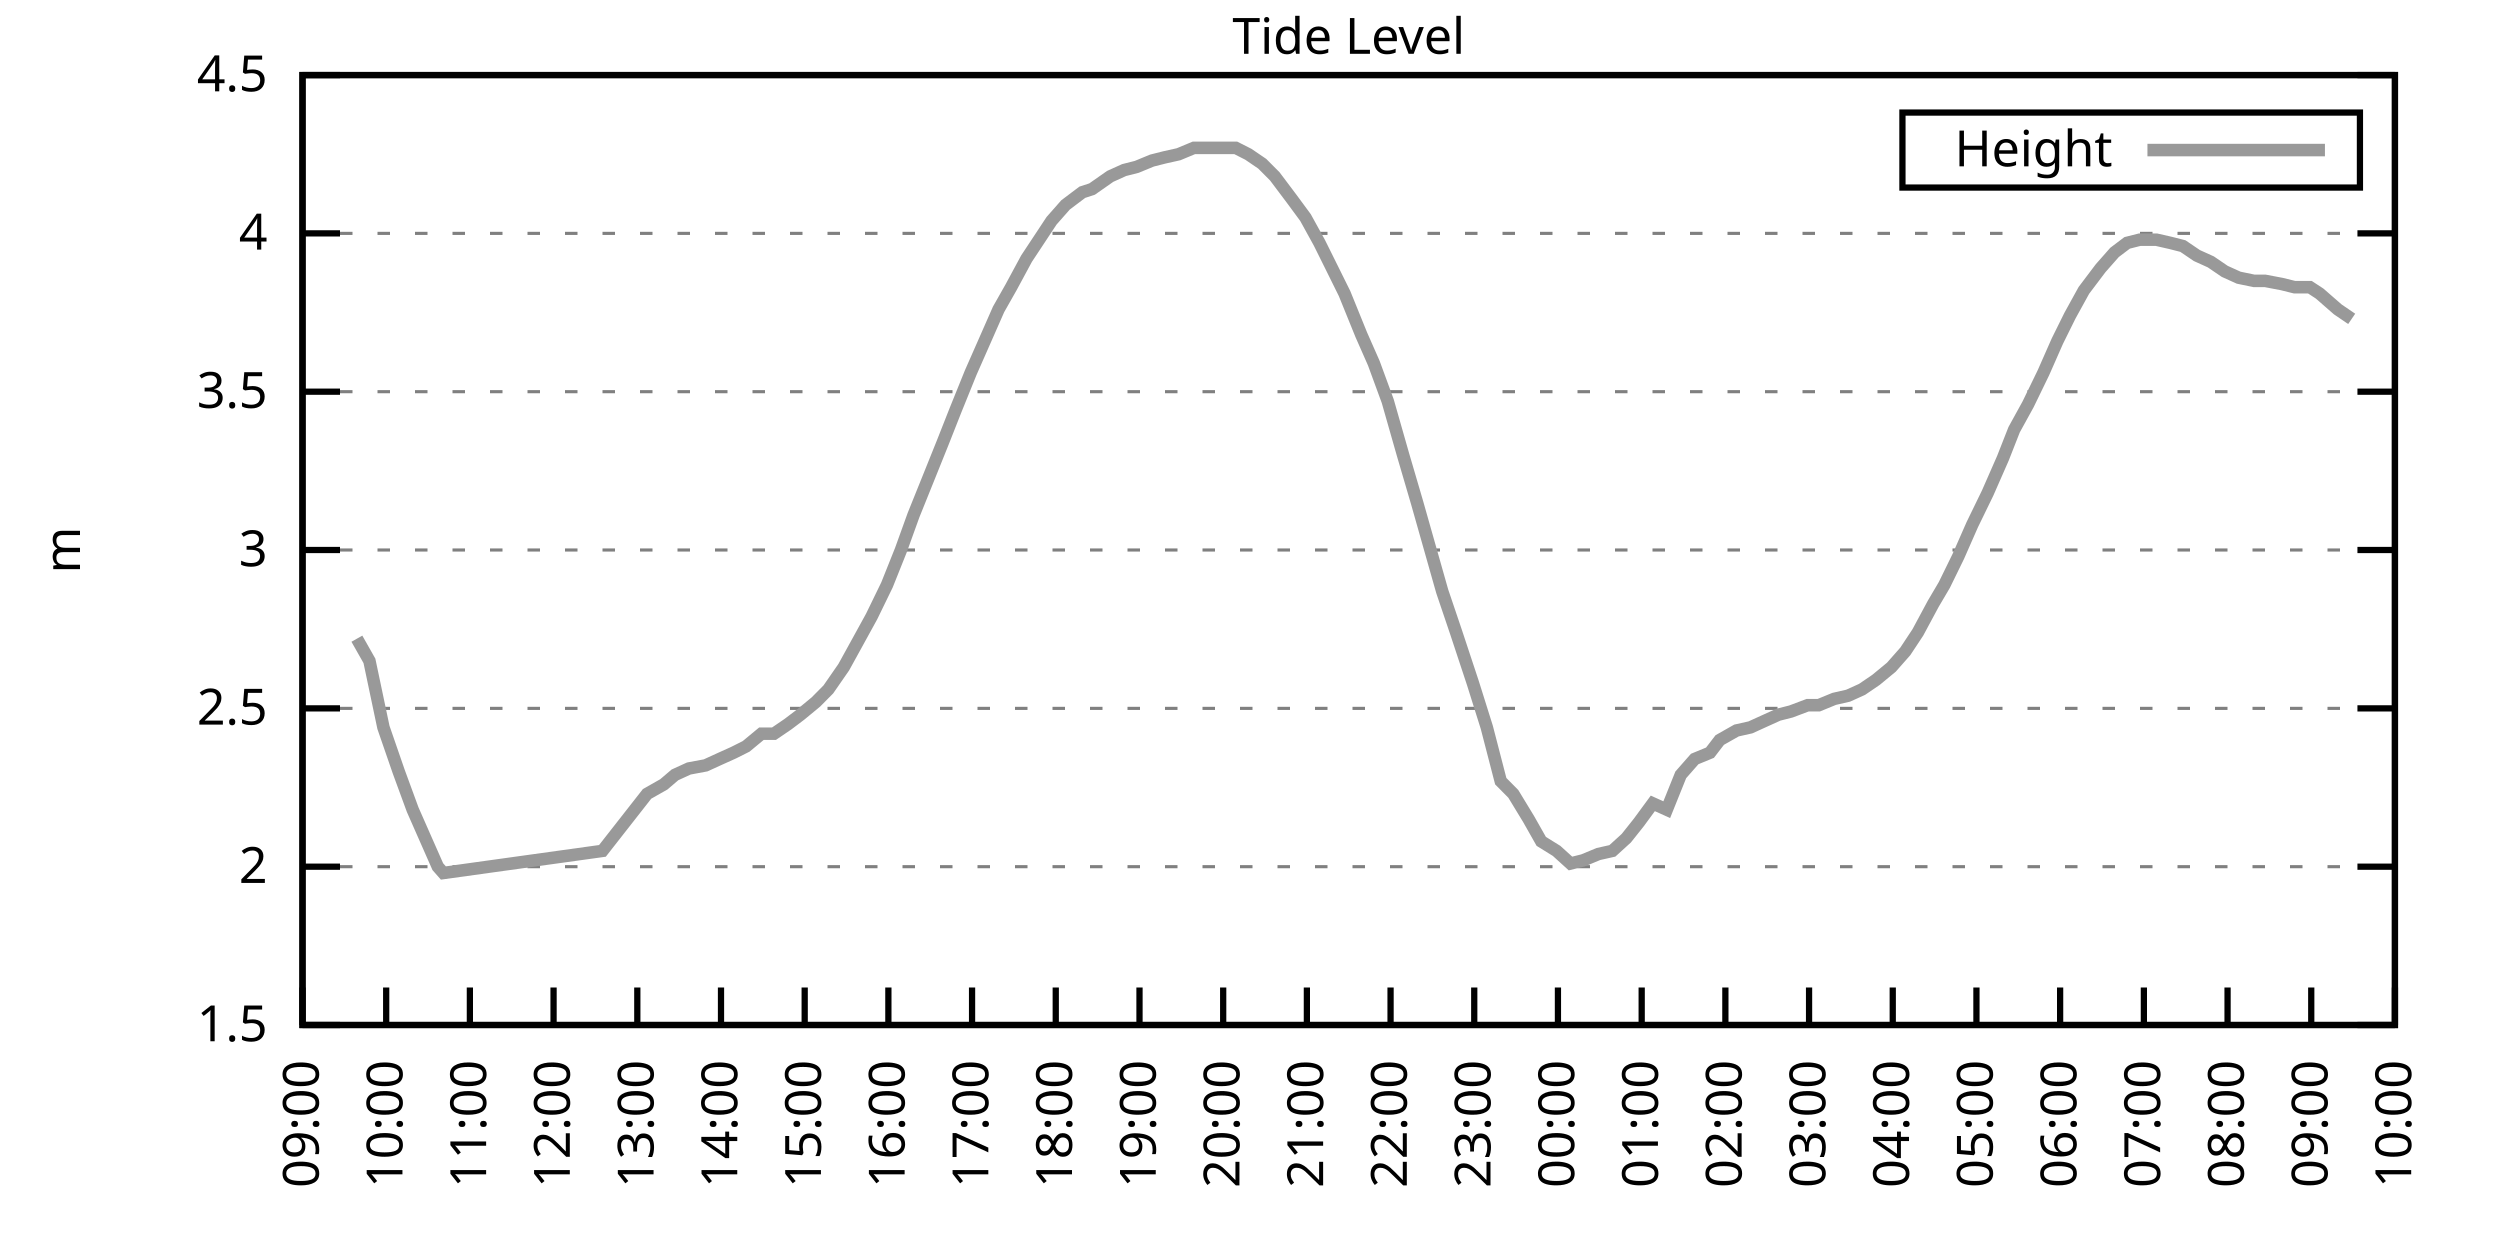
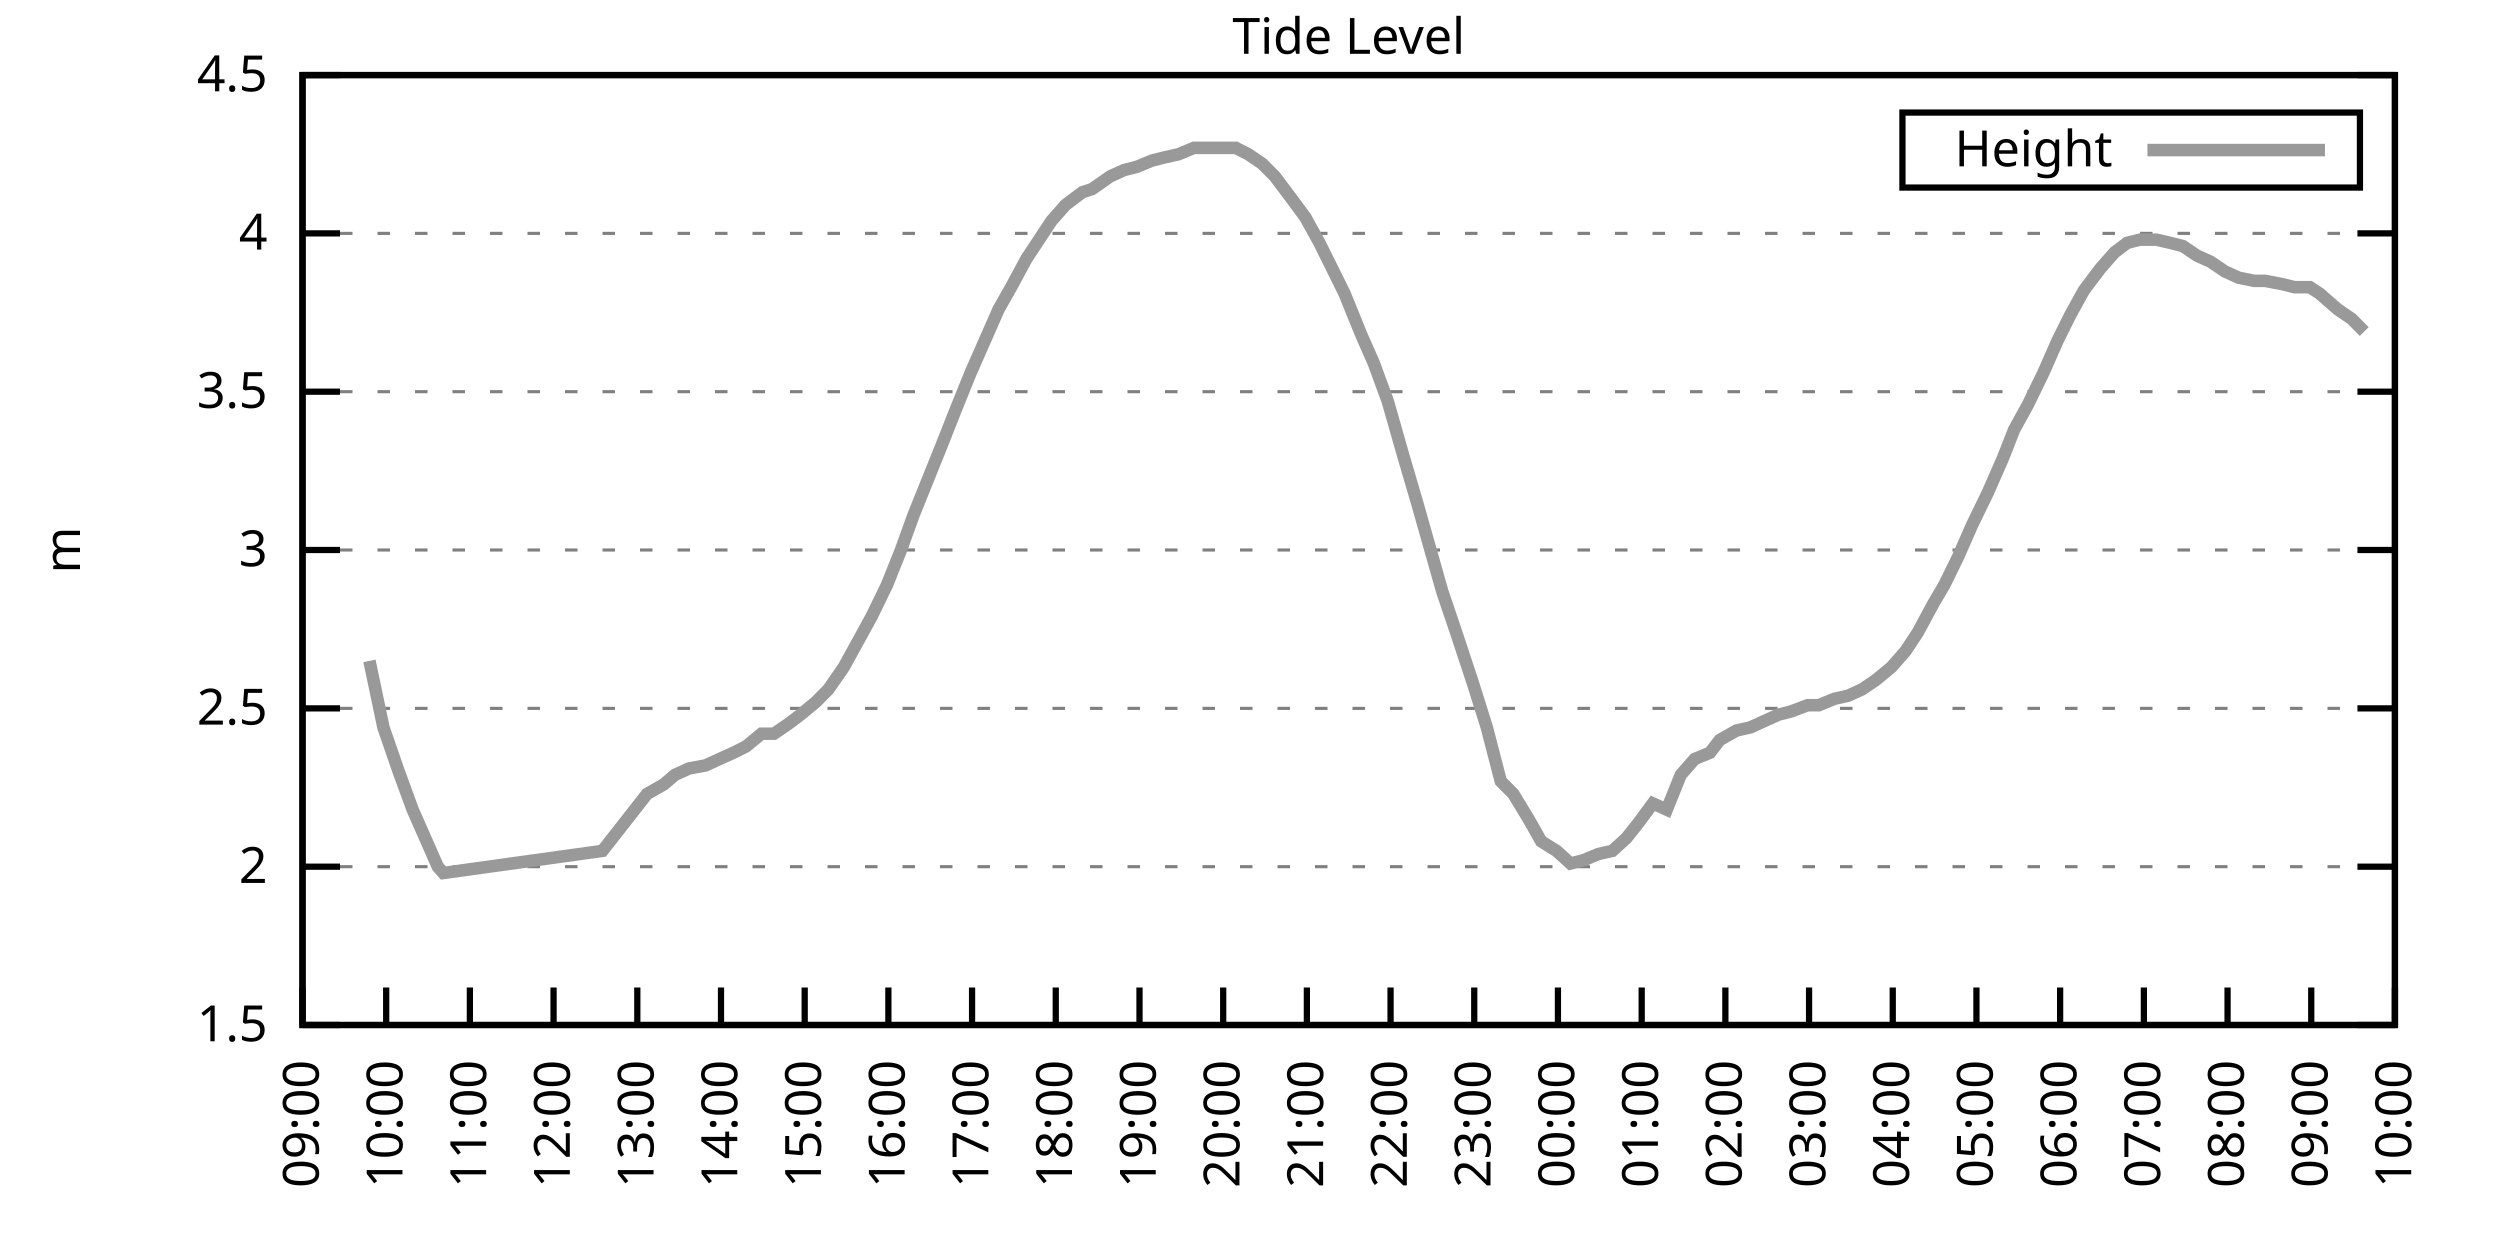
<svg xmlns="http://www.w3.org/2000/svg" xmlns:xlink="http://www.w3.org/1999/xlink" width="400" height="200" viewBox="0 0 400 200">
  <g id="gnuplot_canvas">
    <rect x="0" y="0" width="400" height="200" fill="none" />
    <defs>
      <circle id="gpDot" r="0.5" stroke-width="0.5" stroke="currentColor" />
      <path id="gpPt0" stroke-width="0.333" stroke="currentColor" d="M-1,0 h2 M0,-1 v2" />
      <path id="gpPt1" stroke-width="0.333" stroke="currentColor" d="M-1,-1 L1,1 M1,-1 L-1,1" />
      <path id="gpPt2" stroke-width="0.333" stroke="currentColor" d="M-1,0 L1,0 M0,-1 L0,1 M-1,-1 L1,1 M-1,1 L1,-1" />
      <rect id="gpPt3" stroke-width="0.333" stroke="currentColor" x="-1" y="-1" width="2" height="2" />
      <rect id="gpPt4" stroke-width="0.333" stroke="currentColor" fill="currentColor" x="-1" y="-1" width="2" height="2" />
      <circle id="gpPt5" stroke-width="0.333" stroke="currentColor" cx="0" cy="0" r="1" />
      <use xlink:href="#gpPt5" id="gpPt6" fill="currentColor" stroke="none" />
      <path id="gpPt7" stroke-width="0.333" stroke="currentColor" d="M0,-1.33 L-1.33,0.67 L1.33,0.67 z" />
      <use xlink:href="#gpPt7" id="gpPt8" fill="currentColor" stroke="none" />
      <use xlink:href="#gpPt7" id="gpPt9" stroke="currentColor" transform="rotate(180)" />
      <use xlink:href="#gpPt9" id="gpPt10" fill="currentColor" stroke="none" />
      <use xlink:href="#gpPt3" id="gpPt11" stroke="currentColor" transform="rotate(45)" />
      <use xlink:href="#gpPt11" id="gpPt12" fill="currentColor" stroke="none" />
      <path id="gpPt13" stroke-width="0.333" stroke="currentColor" d="M0,1.330 L1.265,0.411 L0.782,-1.067 L-0.782,-1.076 L-1.265,0.411 z" />
      <use xlink:href="#gpPt13" id="gpPt14" fill="currentColor" stroke="none" />
      <filter id="textbox" filterUnits="objectBoundingBox" x="0" y="0" height="1" width="1">
        <feFlood flood-color="white" flood-opacity="1" result="bgnd" />
        <feComposite in="SourceGraphic" in2="bgnd" operator="atop" />
      </filter>
      <filter id="greybox" filterUnits="objectBoundingBox" x="0" y="0" height="1" width="1">
        <feFlood flood-color="lightgrey" flood-opacity="1" result="grey" />
        <feComposite in="SourceGraphic" in2="grey" operator="atop" />
      </filter>
    </defs>
    <g fill="none" color="white" stroke="currentColor" stroke-width="1.00" stroke-linecap="butt" stroke-linejoin="miter">
</g>
    <g fill="none" color="black" stroke="currentColor" stroke-width="1.00" stroke-linecap="butt" stroke-linejoin="miter">
      <g stroke="none" shape-rendering="crispEdges">
        <polygon fill="rgb(255, 255, 255)" points="48.40,164.00 383.18,164.00 383.18,12.02 48.40,12.02 " />
      </g>
    </g>
    <g fill="none" color="black" stroke="currentColor" stroke-width="1.00" stroke-linecap="butt" stroke-linejoin="miter">
</g>
    <g fill="none" color="black" stroke="black" stroke-width="0.50" stroke-linecap="butt" stroke-linejoin="miter">
</g>
    <g fill="none" color="gray" stroke="currentColor" stroke-width="0.50" stroke-linecap="butt" stroke-linejoin="miter">
      <path stroke="gray" stroke-dasharray="2,4" class="gridline" d="M48.40,164.00 L383.19,164.00  " />
    </g>
    <g fill="none" color="gray" stroke="gray" stroke-width="1.00" stroke-linecap="butt" stroke-linejoin="miter">
</g>
    <g fill="none" color="black" stroke="currentColor" stroke-width="1.00" stroke-linecap="butt" stroke-linejoin="miter">
      <path stroke="black" d="M48.40,164.00 L54.40,164.00 M383.19,164.00 L377.19,164.00  " />
      <g transform="translate(42.80,166.60)" stroke="none" fill="black" font-family="Sans" font-size="8.00" text-anchor="end">
        <text>
          <tspan font-family="Sans"> 1.5</tspan>
        </text>
      </g>
    </g>
    <g fill="none" color="black" stroke="currentColor" stroke-width="1.00" stroke-linecap="butt" stroke-linejoin="miter">
</g>
    <g fill="none" color="black" stroke="black" stroke-width="0.50" stroke-linecap="butt" stroke-linejoin="miter">
</g>
    <g fill="none" color="gray" stroke="currentColor" stroke-width="0.50" stroke-linecap="butt" stroke-linejoin="miter">
      <path stroke="gray" stroke-dasharray="2,4" class="gridline" d="M48.40,138.67 L383.19,138.67  " />
    </g>
    <g fill="none" color="gray" stroke="gray" stroke-width="1.00" stroke-linecap="butt" stroke-linejoin="miter">
</g>
    <g fill="none" color="black" stroke="currentColor" stroke-width="1.00" stroke-linecap="butt" stroke-linejoin="miter">
      <path stroke="black" d="M48.40,138.67 L54.40,138.67 M383.19,138.67 L377.19,138.67  " />
      <g transform="translate(42.80,141.27)" stroke="none" fill="black" font-family="Sans" font-size="8.00" text-anchor="end">
        <text>
          <tspan font-family="Sans"> 2</tspan>
        </text>
      </g>
    </g>
    <g fill="none" color="black" stroke="currentColor" stroke-width="1.00" stroke-linecap="butt" stroke-linejoin="miter">
</g>
    <g fill="none" color="black" stroke="black" stroke-width="0.50" stroke-linecap="butt" stroke-linejoin="miter">
</g>
    <g fill="none" color="gray" stroke="currentColor" stroke-width="0.50" stroke-linecap="butt" stroke-linejoin="miter">
      <path stroke="gray" stroke-dasharray="2,4" class="gridline" d="M48.40,113.34 L383.19,113.34  " />
    </g>
    <g fill="none" color="gray" stroke="gray" stroke-width="1.00" stroke-linecap="butt" stroke-linejoin="miter">
</g>
    <g fill="none" color="black" stroke="currentColor" stroke-width="1.00" stroke-linecap="butt" stroke-linejoin="miter">
      <path stroke="black" d="M48.40,113.34 L54.40,113.34 M383.19,113.34 L377.19,113.34  " />
      <g transform="translate(42.80,115.94)" stroke="none" fill="black" font-family="Sans" font-size="8.00" text-anchor="end">
        <text>
          <tspan font-family="Sans"> 2.5</tspan>
        </text>
      </g>
    </g>
    <g fill="none" color="black" stroke="currentColor" stroke-width="1.00" stroke-linecap="butt" stroke-linejoin="miter">
</g>
    <g fill="none" color="black" stroke="black" stroke-width="0.50" stroke-linecap="butt" stroke-linejoin="miter">
</g>
    <g fill="none" color="gray" stroke="currentColor" stroke-width="0.50" stroke-linecap="butt" stroke-linejoin="miter">
      <path stroke="gray" stroke-dasharray="2,4" class="gridline" d="M48.40,88.00 L383.19,88.00  " />
    </g>
    <g fill="none" color="gray" stroke="gray" stroke-width="1.00" stroke-linecap="butt" stroke-linejoin="miter">
</g>
    <g fill="none" color="black" stroke="currentColor" stroke-width="1.00" stroke-linecap="butt" stroke-linejoin="miter">
      <path stroke="black" d="M48.40,88.00 L54.40,88.00 M383.19,88.00 L377.19,88.00  " />
      <g transform="translate(42.80,90.60)" stroke="none" fill="black" font-family="Sans" font-size="8.00" text-anchor="end">
        <text>
          <tspan font-family="Sans"> 3</tspan>
        </text>
      </g>
    </g>
    <g fill="none" color="black" stroke="currentColor" stroke-width="1.00" stroke-linecap="butt" stroke-linejoin="miter">
</g>
    <g fill="none" color="black" stroke="black" stroke-width="0.50" stroke-linecap="butt" stroke-linejoin="miter">
</g>
    <g fill="none" color="gray" stroke="currentColor" stroke-width="0.50" stroke-linecap="butt" stroke-linejoin="miter">
      <path stroke="gray" stroke-dasharray="2,4" class="gridline" d="M48.40,62.67 L383.19,62.67  " />
    </g>
    <g fill="none" color="gray" stroke="gray" stroke-width="1.00" stroke-linecap="butt" stroke-linejoin="miter">
</g>
    <g fill="none" color="black" stroke="currentColor" stroke-width="1.00" stroke-linecap="butt" stroke-linejoin="miter">
      <path stroke="black" d="M48.40,62.67 L54.40,62.67 M383.19,62.67 L377.19,62.67  " />
      <g transform="translate(42.80,65.27)" stroke="none" fill="black" font-family="Sans" font-size="8.00" text-anchor="end">
        <text>
          <tspan font-family="Sans"> 3.5</tspan>
        </text>
      </g>
    </g>
    <g fill="none" color="black" stroke="currentColor" stroke-width="1.00" stroke-linecap="butt" stroke-linejoin="miter">
</g>
    <g fill="none" color="black" stroke="black" stroke-width="0.50" stroke-linecap="butt" stroke-linejoin="miter">
</g>
    <g fill="none" color="gray" stroke="currentColor" stroke-width="0.50" stroke-linecap="butt" stroke-linejoin="miter">
      <path stroke="gray" stroke-dasharray="2,4" class="gridline" d="M48.40,37.34 L383.19,37.34  " />
    </g>
    <g fill="none" color="gray" stroke="gray" stroke-width="1.00" stroke-linecap="butt" stroke-linejoin="miter">
</g>
    <g fill="none" color="black" stroke="currentColor" stroke-width="1.00" stroke-linecap="butt" stroke-linejoin="miter">
      <path stroke="black" d="M48.40,37.34 L54.40,37.34 M383.19,37.34 L377.19,37.34  " />
      <g transform="translate(42.80,39.94)" stroke="none" fill="black" font-family="Sans" font-size="8.00" text-anchor="end">
        <text>
          <tspan font-family="Sans"> 4</tspan>
        </text>
      </g>
    </g>
    <g fill="none" color="black" stroke="currentColor" stroke-width="1.00" stroke-linecap="butt" stroke-linejoin="miter">
</g>
    <g fill="none" color="black" stroke="black" stroke-width="0.50" stroke-linecap="butt" stroke-linejoin="miter">
</g>
    <g fill="none" color="gray" stroke="currentColor" stroke-width="0.50" stroke-linecap="butt" stroke-linejoin="miter">
      <path stroke="gray" stroke-dasharray="2,4" class="gridline" d="M48.40,12.01 L383.19,12.01  " />
    </g>
    <g fill="none" color="gray" stroke="gray" stroke-width="1.00" stroke-linecap="butt" stroke-linejoin="miter">
</g>
    <g fill="none" color="black" stroke="currentColor" stroke-width="1.00" stroke-linecap="butt" stroke-linejoin="miter">
      <path stroke="black" d="M48.40,12.01 L54.40,12.01 M383.19,12.01 L377.19,12.01  " />
      <g transform="translate(42.80,14.61)" stroke="none" fill="black" font-family="Sans" font-size="8.00" text-anchor="end">
        <text>
          <tspan font-family="Sans"> 4.5</tspan>
        </text>
      </g>
    </g>
    <g fill="none" color="black" stroke="currentColor" stroke-width="1.00" stroke-linecap="butt" stroke-linejoin="miter">
      <path stroke="black" d="M48.40,164.00 L48.40,158.00  " />
      <g transform="translate(51.00,169.60) rotate(270.00)" stroke="none" fill="black" font-family="Sans" font-size="8.00" text-anchor="end">
        <text>
          <tspan font-family="Sans">09:00</tspan>
        </text>
      </g>
    </g>
    <g fill="none" color="black" stroke="currentColor" stroke-width="1.00" stroke-linecap="butt" stroke-linejoin="miter">
      <path stroke="black" d="M61.79,164.00 L61.79,158.00  " />
      <g transform="translate(64.39,169.60) rotate(270.00)" stroke="none" fill="black" font-family="Sans" font-size="8.00" text-anchor="end">
        <text>
          <tspan font-family="Sans">10:00</tspan>
        </text>
      </g>
    </g>
    <g fill="none" color="black" stroke="currentColor" stroke-width="1.00" stroke-linecap="butt" stroke-linejoin="miter">
      <path stroke="black" d="M75.18,164.00 L75.18,158.00  " />
      <g transform="translate(77.78,169.60) rotate(270.00)" stroke="none" fill="black" font-family="Sans" font-size="8.00" text-anchor="end">
        <text>
          <tspan font-family="Sans">11:00</tspan>
        </text>
      </g>
    </g>
    <g fill="none" color="black" stroke="currentColor" stroke-width="1.00" stroke-linecap="butt" stroke-linejoin="miter">
      <path stroke="black" d="M88.57,164.00 L88.57,158.00  " />
      <g transform="translate(91.17,169.60) rotate(270.00)" stroke="none" fill="black" font-family="Sans" font-size="8.00" text-anchor="end">
        <text>
          <tspan font-family="Sans">12:00</tspan>
        </text>
      </g>
    </g>
    <g fill="none" color="black" stroke="currentColor" stroke-width="1.00" stroke-linecap="butt" stroke-linejoin="miter">
      <path stroke="black" d="M101.97,164.00 L101.97,158.00  " />
      <g transform="translate(104.57,169.60) rotate(270.00)" stroke="none" fill="black" font-family="Sans" font-size="8.00" text-anchor="end">
        <text>
          <tspan font-family="Sans">13:00</tspan>
        </text>
      </g>
    </g>
    <g fill="none" color="black" stroke="currentColor" stroke-width="1.00" stroke-linecap="butt" stroke-linejoin="miter">
      <path stroke="black" d="M115.36,164.00 L115.36,158.00  " />
      <g transform="translate(117.96,169.60) rotate(270.00)" stroke="none" fill="black" font-family="Sans" font-size="8.00" text-anchor="end">
        <text>
          <tspan font-family="Sans">14:00</tspan>
        </text>
      </g>
    </g>
    <g fill="none" color="black" stroke="currentColor" stroke-width="1.00" stroke-linecap="butt" stroke-linejoin="miter">
      <path stroke="black" d="M128.75,164.00 L128.75,158.00  " />
      <g transform="translate(131.35,169.60) rotate(270.00)" stroke="none" fill="black" font-family="Sans" font-size="8.00" text-anchor="end">
        <text>
          <tspan font-family="Sans">15:00</tspan>
        </text>
      </g>
    </g>
    <g fill="none" color="black" stroke="currentColor" stroke-width="1.00" stroke-linecap="butt" stroke-linejoin="miter">
      <path stroke="black" d="M142.14,164.00 L142.14,158.00  " />
      <g transform="translate(144.74,169.60) rotate(270.00)" stroke="none" fill="black" font-family="Sans" font-size="8.00" text-anchor="end">
        <text>
          <tspan font-family="Sans">16:00</tspan>
        </text>
      </g>
    </g>
    <g fill="none" color="black" stroke="currentColor" stroke-width="1.00" stroke-linecap="butt" stroke-linejoin="miter">
      <path stroke="black" d="M155.53,164.00 L155.53,158.00  " />
      <g transform="translate(158.13,169.60) rotate(270.00)" stroke="none" fill="black" font-family="Sans" font-size="8.00" text-anchor="end">
        <text>
          <tspan font-family="Sans">17:00</tspan>
        </text>
      </g>
    </g>
    <g fill="none" color="black" stroke="currentColor" stroke-width="1.00" stroke-linecap="butt" stroke-linejoin="miter">
      <path stroke="black" d="M168.92,164.00 L168.92,158.00  " />
      <g transform="translate(171.52,169.60) rotate(270.00)" stroke="none" fill="black" font-family="Sans" font-size="8.00" text-anchor="end">
        <text>
          <tspan font-family="Sans">18:00</tspan>
        </text>
      </g>
    </g>
    <g fill="none" color="black" stroke="currentColor" stroke-width="1.00" stroke-linecap="butt" stroke-linejoin="miter">
      <path stroke="black" d="M182.32,164.00 L182.32,158.00  " />
      <g transform="translate(184.92,169.60) rotate(270.00)" stroke="none" fill="black" font-family="Sans" font-size="8.00" text-anchor="end">
        <text>
          <tspan font-family="Sans">19:00</tspan>
        </text>
      </g>
    </g>
    <g fill="none" color="black" stroke="currentColor" stroke-width="1.00" stroke-linecap="butt" stroke-linejoin="miter">
      <path stroke="black" d="M195.71,164.00 L195.71,158.00  " />
      <g transform="translate(198.31,169.60) rotate(270.00)" stroke="none" fill="black" font-family="Sans" font-size="8.00" text-anchor="end">
        <text>
          <tspan font-family="Sans">20:00</tspan>
        </text>
      </g>
    </g>
    <g fill="none" color="black" stroke="currentColor" stroke-width="1.00" stroke-linecap="butt" stroke-linejoin="miter">
      <path stroke="black" d="M209.10,164.00 L209.10,158.00  " />
      <g transform="translate(211.70,169.60) rotate(270.00)" stroke="none" fill="black" font-family="Sans" font-size="8.00" text-anchor="end">
        <text>
          <tspan font-family="Sans">21:00</tspan>
        </text>
      </g>
    </g>
    <g fill="none" color="black" stroke="currentColor" stroke-width="1.00" stroke-linecap="butt" stroke-linejoin="miter">
      <path stroke="black" d="M222.49,164.00 L222.49,158.00  " />
      <g transform="translate(225.09,169.60) rotate(270.00)" stroke="none" fill="black" font-family="Sans" font-size="8.00" text-anchor="end">
        <text>
          <tspan font-family="Sans">22:00</tspan>
        </text>
      </g>
    </g>
    <g fill="none" color="black" stroke="currentColor" stroke-width="1.00" stroke-linecap="butt" stroke-linejoin="miter">
      <path stroke="black" d="M235.88,164.00 L235.88,158.00  " />
      <g transform="translate(238.48,169.60) rotate(270.00)" stroke="none" fill="black" font-family="Sans" font-size="8.00" text-anchor="end">
        <text>
          <tspan font-family="Sans">23:00</tspan>
        </text>
      </g>
    </g>
    <g fill="none" color="black" stroke="currentColor" stroke-width="1.00" stroke-linecap="butt" stroke-linejoin="miter">
      <path stroke="black" d="M249.27,164.00 L249.27,158.00  " />
      <g transform="translate(251.87,169.60) rotate(270.00)" stroke="none" fill="black" font-family="Sans" font-size="8.00" text-anchor="end">
        <text>
          <tspan font-family="Sans">00:00</tspan>
        </text>
      </g>
    </g>
    <g fill="none" color="black" stroke="currentColor" stroke-width="1.00" stroke-linecap="butt" stroke-linejoin="miter">
      <path stroke="black" d="M262.67,164.00 L262.67,158.00  " />
      <g transform="translate(265.27,169.60) rotate(270.00)" stroke="none" fill="black" font-family="Sans" font-size="8.00" text-anchor="end">
        <text>
          <tspan font-family="Sans">01:00</tspan>
        </text>
      </g>
    </g>
    <g fill="none" color="black" stroke="currentColor" stroke-width="1.00" stroke-linecap="butt" stroke-linejoin="miter">
      <path stroke="black" d="M276.06,164.00 L276.06,158.00  " />
      <g transform="translate(278.66,169.60) rotate(270.00)" stroke="none" fill="black" font-family="Sans" font-size="8.00" text-anchor="end">
        <text>
          <tspan font-family="Sans">02:00</tspan>
        </text>
      </g>
    </g>
    <g fill="none" color="black" stroke="currentColor" stroke-width="1.00" stroke-linecap="butt" stroke-linejoin="miter">
      <path stroke="black" d="M289.45,164.00 L289.45,158.00  " />
      <g transform="translate(292.05,169.60) rotate(270.00)" stroke="none" fill="black" font-family="Sans" font-size="8.00" text-anchor="end">
        <text>
          <tspan font-family="Sans">03:00</tspan>
        </text>
      </g>
    </g>
    <g fill="none" color="black" stroke="currentColor" stroke-width="1.00" stroke-linecap="butt" stroke-linejoin="miter">
      <path stroke="black" d="M302.84,164.00 L302.84,158.00  " />
      <g transform="translate(305.44,169.60) rotate(270.00)" stroke="none" fill="black" font-family="Sans" font-size="8.00" text-anchor="end">
        <text>
          <tspan font-family="Sans">04:00</tspan>
        </text>
      </g>
    </g>
    <g fill="none" color="black" stroke="currentColor" stroke-width="1.00" stroke-linecap="butt" stroke-linejoin="miter">
      <path stroke="black" d="M316.23,164.00 L316.23,158.00  " />
      <g transform="translate(318.83,169.60) rotate(270.00)" stroke="none" fill="black" font-family="Sans" font-size="8.00" text-anchor="end">
        <text>
          <tspan font-family="Sans">05:00</tspan>
        </text>
      </g>
    </g>
    <g fill="none" color="black" stroke="currentColor" stroke-width="1.00" stroke-linecap="butt" stroke-linejoin="miter">
      <path stroke="black" d="M329.62,164.00 L329.62,158.00  " />
      <g transform="translate(332.22,169.60) rotate(270.00)" stroke="none" fill="black" font-family="Sans" font-size="8.00" text-anchor="end">
        <text>
          <tspan font-family="Sans">06:00</tspan>
        </text>
      </g>
    </g>
    <g fill="none" color="black" stroke="currentColor" stroke-width="1.00" stroke-linecap="butt" stroke-linejoin="miter">
      <path stroke="black" d="M343.02,164.00 L343.02,158.00  " />
      <g transform="translate(345.62,169.60) rotate(270.00)" stroke="none" fill="black" font-family="Sans" font-size="8.00" text-anchor="end">
        <text>
          <tspan font-family="Sans">07:00</tspan>
        </text>
      </g>
    </g>
    <g fill="none" color="black" stroke="currentColor" stroke-width="1.00" stroke-linecap="butt" stroke-linejoin="miter">
      <path stroke="black" d="M356.41,164.00 L356.41,158.00  " />
      <g transform="translate(359.01,169.60) rotate(270.00)" stroke="none" fill="black" font-family="Sans" font-size="8.00" text-anchor="end">
        <text>
          <tspan font-family="Sans">08:00</tspan>
        </text>
      </g>
    </g>
    <g fill="none" color="black" stroke="currentColor" stroke-width="1.00" stroke-linecap="butt" stroke-linejoin="miter">
      <path stroke="black" d="M369.80,164.00 L369.80,158.00  " />
      <g transform="translate(372.40,169.60) rotate(270.00)" stroke="none" fill="black" font-family="Sans" font-size="8.00" text-anchor="end">
        <text>
          <tspan font-family="Sans">09:00</tspan>
        </text>
      </g>
    </g>
    <g fill="none" color="black" stroke="currentColor" stroke-width="1.00" stroke-linecap="butt" stroke-linejoin="miter">
      <path stroke="black" d="M383.19,164.00 L383.19,158.00  " />
      <g transform="translate(385.79,169.60) rotate(270.00)" stroke="none" fill="black" font-family="Sans" font-size="8.00" text-anchor="end">
        <text>
          <tspan font-family="Sans">10:00</tspan>
        </text>
      </g>
    </g>
    <g fill="none" color="black" stroke="currentColor" stroke-width="1.00" stroke-linecap="butt" stroke-linejoin="miter">
</g>
    <g fill="none" color="black" stroke="currentColor" stroke-width="1.00" stroke-linecap="butt" stroke-linejoin="miter">
      <path stroke="black" d="M48.40,12.01 L48.40,164.00 L383.19,164.00 L383.19,12.01 L48.40,12.01 Z  " />
    </g>
    <g fill="none" color="black" stroke="currentColor" stroke-width="1.00" stroke-linecap="butt" stroke-linejoin="miter">
</g>
    <g fill="none" color="black" stroke="currentColor" stroke-width="1.00" stroke-linecap="butt" stroke-linejoin="miter">
      <path stroke="black" d="M304.39,30.01 L304.39,18.01 L377.59,18.01 L377.59,30.01 L304.39,30.01 Z  " />
    </g>
    <g id="Tide_level_plot_1">
      <g fill="none" color="white" stroke="black" stroke-width="2.00" stroke-linecap="butt" stroke-linejoin="miter">
</g>
      <g fill="none" color="black" stroke="currentColor" stroke-width="2.00" stroke-linecap="butt" stroke-linejoin="miter">
        <g transform="translate(337.99,26.61)" stroke="none" fill="black" font-family="Sans" font-size="8.00" text-anchor="end">
          <text>
            <tspan font-family="Sans">Height</tspan>
          </text>
        </g>
      </g>
      <g fill="none" color="black" stroke="currentColor" stroke-width="2.00" stroke-linecap="butt" stroke-linejoin="miter">
-         <path stroke="rgb(153, 153, 153)" d="M343.59,24.01 L371.99,24.01 M57.10,102.19 L59.11,105.74 L61.35,116.38 L63.80,123.47 L66.03,129.55 L68.04,134.11   L70.05,138.67 L70.94,139.68 L96.39,136.14 L103.53,127.02 L106.21,125.50 L107.99,123.98 L110.22,122.96 L112.90,122.46   L115.13,121.44 L117.37,120.43 L119.38,119.42 L121.83,117.39 L123.84,117.39 L126.07,115.87 L128.08,114.35 L130.54,112.32   L132.54,110.30 L135.00,106.75 L137.23,102.70 L139.46,98.64 L141.92,93.58 L144.15,88.00 L146.16,82.43 L148.61,76.35   L150.85,70.78 L152.85,65.71 L155.31,59.63 L157.54,54.57 L159.77,49.50 L161.78,45.95 L164.24,41.39 L166.25,38.35   L168.25,35.32 L170.49,32.78 L173.17,30.76 L174.73,30.25 L177.63,28.22 L179.86,27.21 L181.87,26.70 L184.32,25.69   L186.33,25.18 L188.57,24.68 L191.02,23.66 L192.58,23.66 L195.26,23.66 L197.72,23.66 L199.73,24.68 L201.96,26.20   L203.97,28.22 L206.64,31.77 L208.88,34.81 L211.11,38.86 L213.12,42.91 L215.13,46.97 L217.80,53.55 L219.81,58.11   L222.04,64.19 L224.50,72.81 L226.73,80.41 L228.74,87.50 L230.75,94.59 L232.98,101.18 L235.66,109.28 L237.89,116.38   L240.12,124.99 L242.13,127.02 L244.59,131.07 L246.60,134.62 L249.05,136.14 L251.28,138.16 L253.29,137.66 L255.75,136.64   L257.98,136.14 L260.21,134.11 L262.22,131.58 L264.45,128.54 L266.68,129.55 L268.92,123.98 L271.15,121.44 L273.60,120.43   L275.16,118.40 L277.84,116.88 L280.07,116.38 L282.31,115.36 L284.54,114.35 L286.55,113.84 L289.23,112.83 L291.01,112.83   L293.47,111.82 L295.70,111.31 L297.93,110.30 L300.16,108.78 L302.62,106.75 L304.85,104.22 L306.86,101.18 L309.31,96.62   L311.10,93.58 L313.33,89.02 L315.56,83.95 L318.02,78.89 L320.47,73.31 L322.26,68.75 L324.49,64.70 L326.95,59.63   L329.18,54.57 L331.19,50.51 L333.42,46.46 L336.10,42.91 L338.33,40.38 L340.34,38.86 L342.35,38.35 L345.02,38.35   L347.26,38.86 L349.26,39.37 L351.50,40.89 L353.73,41.90 L355.96,43.42 L358.19,44.43 L360.65,44.94 L362.43,44.94   L365.11,45.45 L367.12,45.95 L369.58,45.95 L371.14,46.97 L374.04,49.50 L376.27,51.02  " />
+         <path stroke="rgb(153, 153, 153)" d="M343.59,24.01 L371.99,24.01 M59.11,105.74 L61.35,116.38 L63.80,123.47 L66.03,129.55 L68.04,134.11 L70.05,138.67   L70.94,139.68 L96.39,136.14 L103.53,127.02 L106.21,125.50 L107.99,123.98 L110.22,122.96 L112.90,122.46 L115.13,121.44   L117.37,120.43 L119.38,119.42 L121.83,117.39 L123.84,117.39 L126.07,115.87 L128.08,114.35 L130.54,112.32 L132.54,110.30   L135.00,106.75 L137.23,102.70 L139.46,98.64 L141.92,93.58 L144.15,88.00 L146.16,82.43 L148.61,76.35 L150.85,70.78   L152.85,65.71 L155.31,59.63 L157.54,54.57 L159.77,49.50 L161.78,45.95 L164.24,41.39 L166.25,38.35 L168.25,35.32   L170.49,32.78 L173.17,30.76 L174.73,30.25 L177.63,28.22 L179.86,27.21 L181.87,26.70 L184.32,25.69 L186.33,25.18   L188.57,24.68 L191.02,23.66 L192.58,23.66 L195.26,23.66 L197.72,23.66 L199.73,24.68 L201.96,26.20 L203.97,28.22   L206.64,31.77 L208.88,34.81 L211.11,38.86 L213.12,42.91 L215.13,46.97 L217.80,53.55 L219.81,58.11 L222.04,64.19   L224.50,72.81 L226.73,80.41 L228.74,87.50 L230.75,94.59 L232.98,101.18 L235.66,109.28 L237.89,116.38 L240.12,124.99   L242.13,127.02 L244.59,131.07 L246.60,134.62 L249.05,136.14 L251.28,138.16 L253.29,137.66 L255.75,136.64 L257.98,136.14   L260.21,134.11 L262.22,131.58 L264.45,128.54 L266.68,129.55 L268.92,123.98 L271.15,121.44 L273.60,120.43 L275.16,118.40   L277.84,116.88 L280.07,116.38 L282.31,115.36 L284.54,114.35 L286.55,113.84 L289.23,112.83 L291.01,112.83 L293.47,111.82   L295.70,111.31 L297.93,110.30 L300.16,108.78 L302.62,106.75 L304.85,104.22 L306.86,101.18 L309.31,96.62 L311.10,93.58   L313.33,89.02 L315.56,83.95 L318.02,78.89 L320.47,73.31 L322.26,68.75 L324.49,64.70 L326.95,59.63 L329.18,54.57   L331.19,50.51 L333.42,46.46 L336.10,42.91 L338.33,40.38 L340.34,38.86 L342.35,38.35 L345.02,38.35 L347.26,38.86   L349.26,39.37 L351.50,40.89 L353.73,41.90 L355.96,43.42 L358.19,44.43 L360.65,44.94 L362.43,44.94 L365.11,45.45   L367.12,45.95 L369.58,45.95 L371.14,46.97 L374.04,49.50 L376.27,51.02 L378.28,53.05  " />
      </g>
    </g>
    <g fill="none" color="black" stroke="currentColor" stroke-width="2.00" stroke-linecap="butt" stroke-linejoin="miter">
</g>
    <g fill="none" color="black" stroke="black" stroke-width="1.00" stroke-linecap="butt" stroke-linejoin="miter">
</g>
    <g fill="none" color="black" stroke="currentColor" stroke-width="1.00" stroke-linecap="butt" stroke-linejoin="miter">
      <path stroke="black" d="M48.40,12.01 L48.40,164.00 L383.19,164.00 L383.19,12.01 L48.40,12.01 Z  " />
      <g transform="translate(12.80,88.01) rotate(270.00)" stroke="none" fill="black" font-family="Sans" font-size="8.00" text-anchor="middle">
        <text>
          <tspan font-family="Sans">m</tspan>
        </text>
      </g>
    </g>
    <g fill="none" color="black" stroke="currentColor" stroke-width="1.00" stroke-linecap="butt" stroke-linejoin="miter">
</g>
    <g fill="none" color="black" stroke="currentColor" stroke-width="1.00" stroke-linecap="butt" stroke-linejoin="miter">
      <g transform="translate(215.79,8.61)" stroke="none" fill="black" font-family="Sans" font-size="8.00" text-anchor="middle">
        <text>
          <tspan font-family="Sans">Tide Level</tspan>
        </text>
      </g>
    </g>
    <g fill="none" color="black" stroke="currentColor" stroke-width="1.00" stroke-linecap="butt" stroke-linejoin="miter">
</g>
  </g>
</svg>
